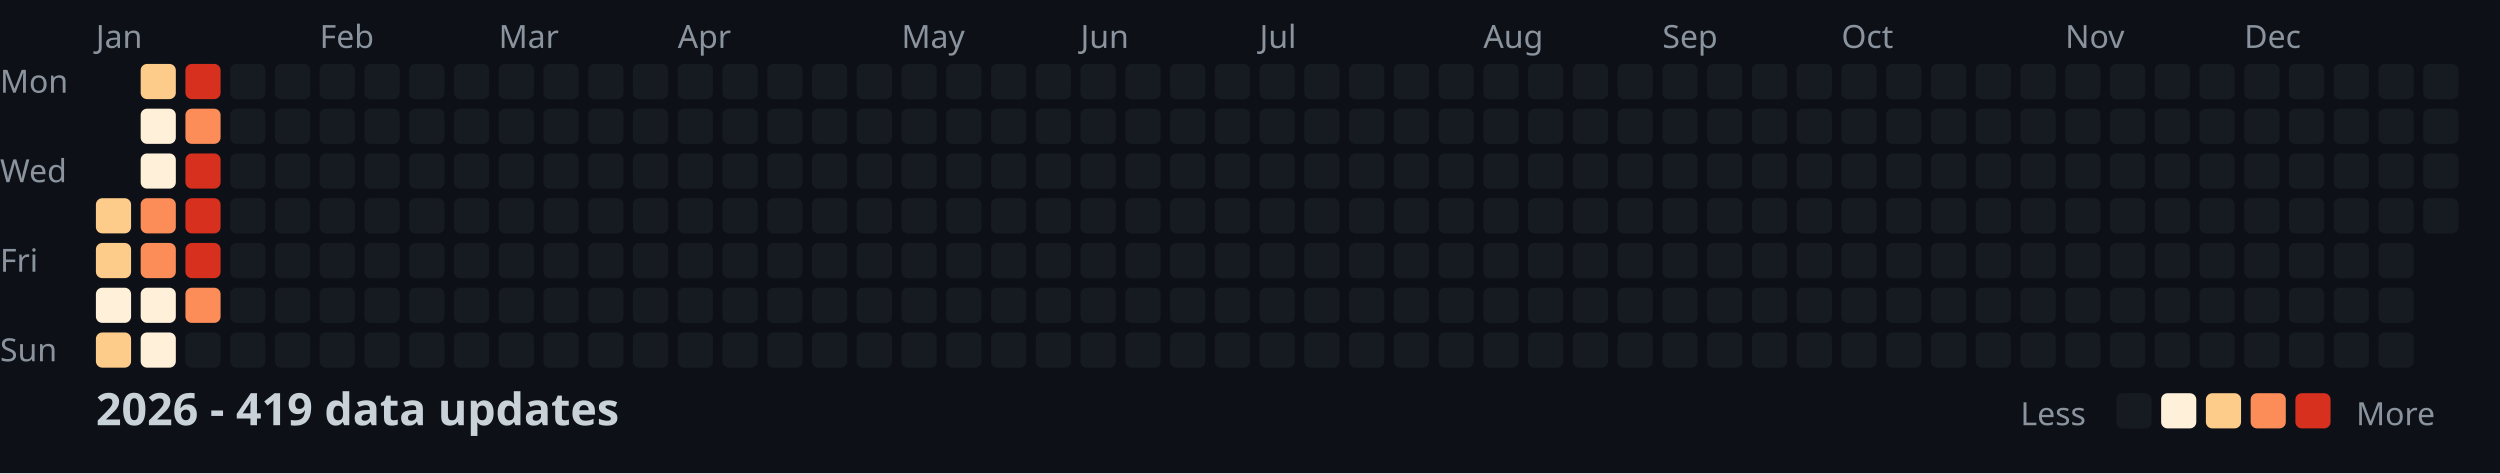
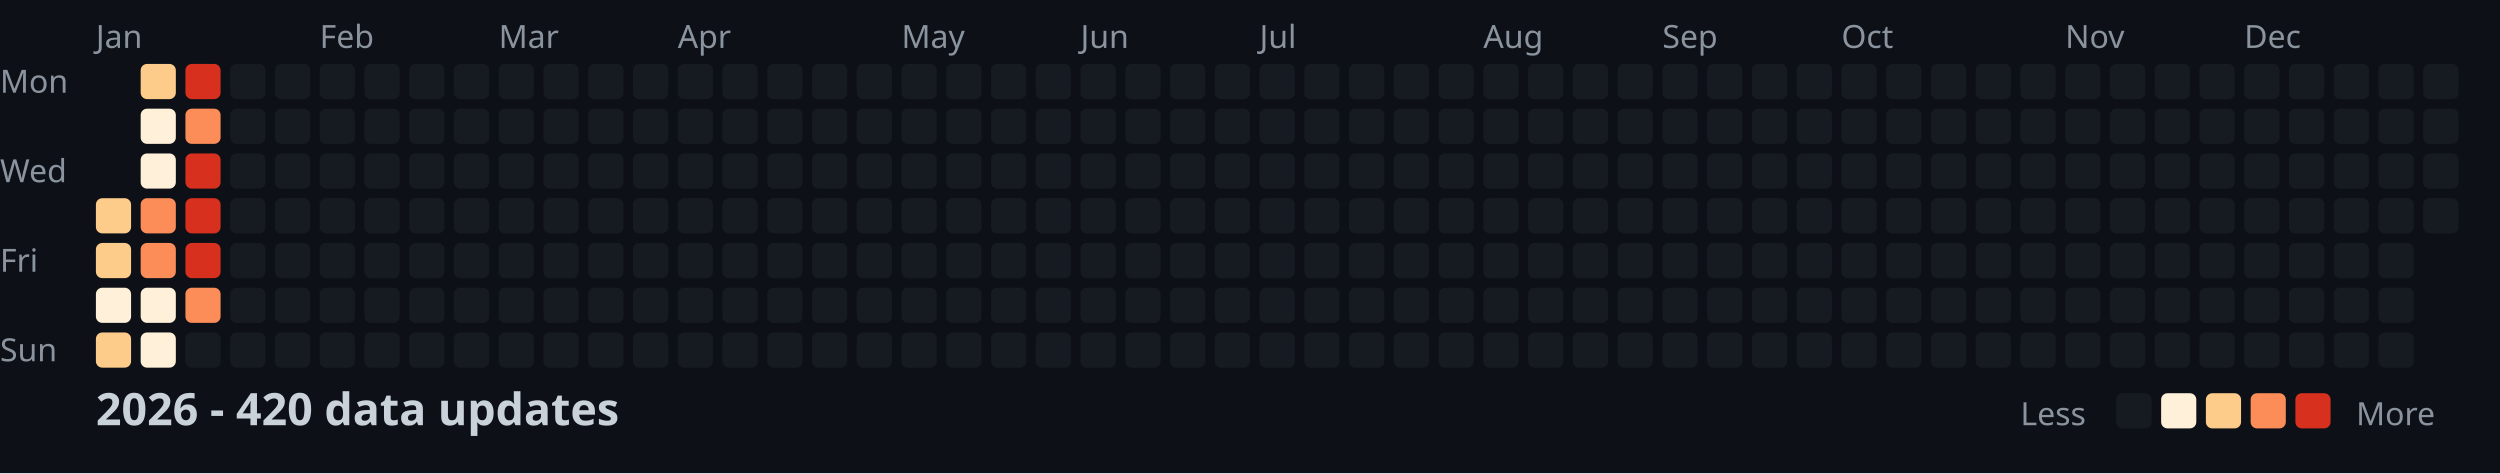
<svg xmlns="http://www.w3.org/2000/svg" width="782" height="148">
  <style>
    .month { font: 10px sans-serif; fill: #8b949e; }
    .day { font: 10px sans-serif; fill: #8b949e; }
    .title { font: bold 14px sans-serif; fill: #c9d1d9; }
    .legend { font: 10px sans-serif; fill: #8b949e; }
  </style>
  <rect width="100%" height="100%" fill="#0d1117" />
  <text x="0" y="29" class="day">Mon</text>
  <text x="0" y="57" class="day">Wed</text>
  <text x="0" y="85" class="day">Fri</text>
  <text x="0" y="113" class="day">Sun</text>
  <text x="30" y="15" class="month">Jan</text>
  <text x="100" y="15" class="month">Feb</text>
  <text x="156" y="15" class="month">Mar</text>
  <text x="212" y="15" class="month">Apr</text>
  <text x="282" y="15" class="month">May</text>
  <text x="338" y="15" class="month">Jun</text>
  <text x="394" y="15" class="month">Jul</text>
  <text x="464" y="15" class="month">Aug</text>
  <text x="520" y="15" class="month">Sep</text>
  <text x="576" y="15" class="month">Oct</text>
  <text x="646" y="15" class="month">Nov</text>
  <text x="702" y="15" class="month">Dec</text>
  <rect x="30" y="62" width="11" height="11" fill="#fdcc8a" rx="2" />
  <rect x="30" y="76" width="11" height="11" fill="#fdcc8a" rx="2" />
  <rect x="30" y="90" width="11" height="11" fill="#fef0d9" rx="2" />
  <rect x="30" y="104" width="11" height="11" fill="#fdcc8a" rx="2" />
  <rect x="44" y="20" width="11" height="11" fill="#fdcc8a" rx="2" />
  <rect x="44" y="34" width="11" height="11" fill="#fef0d9" rx="2" />
  <rect x="44" y="48" width="11" height="11" fill="#fef0d9" rx="2" />
  <rect x="44" y="62" width="11" height="11" fill="#fc8d59" rx="2" />
  <rect x="44" y="76" width="11" height="11" fill="#fc8d59" rx="2" />
  <rect x="44" y="90" width="11" height="11" fill="#fef0d9" rx="2" />
  <rect x="44" y="104" width="11" height="11" fill="#fef0d9" rx="2" />
  <rect x="58" y="20" width="11" height="11" fill="#d7301f" rx="2" />
  <rect x="58" y="34" width="11" height="11" fill="#fc8d59" rx="2" />
  <rect x="58" y="48" width="11" height="11" fill="#d7301f" rx="2" />
  <rect x="58" y="62" width="11" height="11" fill="#d7301f" rx="2" />
  <rect x="58" y="76" width="11" height="11" fill="#d7301f" rx="2" />
  <rect x="58" y="90" width="11" height="11" fill="#fc8d59" rx="2" />
  <rect x="58" y="104" width="11" height="11" fill="#161b22" rx="2" />
  <rect x="72" y="20" width="11" height="11" fill="#161b22" rx="2" />
  <rect x="72" y="34" width="11" height="11" fill="#161b22" rx="2" />
  <rect x="72" y="48" width="11" height="11" fill="#161b22" rx="2" />
  <rect x="72" y="62" width="11" height="11" fill="#161b22" rx="2" />
  <rect x="72" y="76" width="11" height="11" fill="#161b22" rx="2" />
  <rect x="72" y="90" width="11" height="11" fill="#161b22" rx="2" />
  <rect x="72" y="104" width="11" height="11" fill="#161b22" rx="2" />
  <rect x="86" y="20" width="11" height="11" fill="#161b22" rx="2" />
  <rect x="86" y="34" width="11" height="11" fill="#161b22" rx="2" />
  <rect x="86" y="48" width="11" height="11" fill="#161b22" rx="2" />
  <rect x="86" y="62" width="11" height="11" fill="#161b22" rx="2" />
  <rect x="86" y="76" width="11" height="11" fill="#161b22" rx="2" />
  <rect x="86" y="90" width="11" height="11" fill="#161b22" rx="2" />
  <rect x="86" y="104" width="11" height="11" fill="#161b22" rx="2" />
  <rect x="100" y="20" width="11" height="11" fill="#161b22" rx="2" />
  <rect x="100" y="34" width="11" height="11" fill="#161b22" rx="2" />
  <rect x="100" y="48" width="11" height="11" fill="#161b22" rx="2" />
  <rect x="100" y="62" width="11" height="11" fill="#161b22" rx="2" />
  <rect x="100" y="76" width="11" height="11" fill="#161b22" rx="2" />
  <rect x="100" y="90" width="11" height="11" fill="#161b22" rx="2" />
  <rect x="100" y="104" width="11" height="11" fill="#161b22" rx="2" />
  <rect x="114" y="20" width="11" height="11" fill="#161b22" rx="2" />
  <rect x="114" y="34" width="11" height="11" fill="#161b22" rx="2" />
  <rect x="114" y="48" width="11" height="11" fill="#161b22" rx="2" />
  <rect x="114" y="62" width="11" height="11" fill="#161b22" rx="2" />
  <rect x="114" y="76" width="11" height="11" fill="#161b22" rx="2" />
  <rect x="114" y="90" width="11" height="11" fill="#161b22" rx="2" />
  <rect x="114" y="104" width="11" height="11" fill="#161b22" rx="2" />
  <rect x="128" y="20" width="11" height="11" fill="#161b22" rx="2" />
  <rect x="128" y="34" width="11" height="11" fill="#161b22" rx="2" />
  <rect x="128" y="48" width="11" height="11" fill="#161b22" rx="2" />
  <rect x="128" y="62" width="11" height="11" fill="#161b22" rx="2" />
  <rect x="128" y="76" width="11" height="11" fill="#161b22" rx="2" />
  <rect x="128" y="90" width="11" height="11" fill="#161b22" rx="2" />
  <rect x="128" y="104" width="11" height="11" fill="#161b22" rx="2" />
  <rect x="142" y="20" width="11" height="11" fill="#161b22" rx="2" />
  <rect x="142" y="34" width="11" height="11" fill="#161b22" rx="2" />
  <rect x="142" y="48" width="11" height="11" fill="#161b22" rx="2" />
  <rect x="142" y="62" width="11" height="11" fill="#161b22" rx="2" />
  <rect x="142" y="76" width="11" height="11" fill="#161b22" rx="2" />
  <rect x="142" y="90" width="11" height="11" fill="#161b22" rx="2" />
  <rect x="142" y="104" width="11" height="11" fill="#161b22" rx="2" />
  <rect x="156" y="20" width="11" height="11" fill="#161b22" rx="2" />
  <rect x="156" y="34" width="11" height="11" fill="#161b22" rx="2" />
  <rect x="156" y="48" width="11" height="11" fill="#161b22" rx="2" />
  <rect x="156" y="62" width="11" height="11" fill="#161b22" rx="2" />
  <rect x="156" y="76" width="11" height="11" fill="#161b22" rx="2" />
  <rect x="156" y="90" width="11" height="11" fill="#161b22" rx="2" />
  <rect x="156" y="104" width="11" height="11" fill="#161b22" rx="2" />
  <rect x="170" y="20" width="11" height="11" fill="#161b22" rx="2" />
  <rect x="170" y="34" width="11" height="11" fill="#161b22" rx="2" />
  <rect x="170" y="48" width="11" height="11" fill="#161b22" rx="2" />
  <rect x="170" y="62" width="11" height="11" fill="#161b22" rx="2" />
  <rect x="170" y="76" width="11" height="11" fill="#161b22" rx="2" />
  <rect x="170" y="90" width="11" height="11" fill="#161b22" rx="2" />
  <rect x="170" y="104" width="11" height="11" fill="#161b22" rx="2" />
  <rect x="184" y="20" width="11" height="11" fill="#161b22" rx="2" />
  <rect x="184" y="34" width="11" height="11" fill="#161b22" rx="2" />
  <rect x="184" y="48" width="11" height="11" fill="#161b22" rx="2" />
  <rect x="184" y="62" width="11" height="11" fill="#161b22" rx="2" />
  <rect x="184" y="76" width="11" height="11" fill="#161b22" rx="2" />
  <rect x="184" y="90" width="11" height="11" fill="#161b22" rx="2" />
  <rect x="184" y="104" width="11" height="11" fill="#161b22" rx="2" />
  <rect x="198" y="20" width="11" height="11" fill="#161b22" rx="2" />
  <rect x="198" y="34" width="11" height="11" fill="#161b22" rx="2" />
  <rect x="198" y="48" width="11" height="11" fill="#161b22" rx="2" />
  <rect x="198" y="62" width="11" height="11" fill="#161b22" rx="2" />
  <rect x="198" y="76" width="11" height="11" fill="#161b22" rx="2" />
  <rect x="198" y="90" width="11" height="11" fill="#161b22" rx="2" />
  <rect x="198" y="104" width="11" height="11" fill="#161b22" rx="2" />
  <rect x="212" y="20" width="11" height="11" fill="#161b22" rx="2" />
  <rect x="212" y="34" width="11" height="11" fill="#161b22" rx="2" />
  <rect x="212" y="48" width="11" height="11" fill="#161b22" rx="2" />
  <rect x="212" y="62" width="11" height="11" fill="#161b22" rx="2" />
  <rect x="212" y="76" width="11" height="11" fill="#161b22" rx="2" />
  <rect x="212" y="90" width="11" height="11" fill="#161b22" rx="2" />
  <rect x="212" y="104" width="11" height="11" fill="#161b22" rx="2" />
  <rect x="226" y="20" width="11" height="11" fill="#161b22" rx="2" />
  <rect x="226" y="34" width="11" height="11" fill="#161b22" rx="2" />
  <rect x="226" y="48" width="11" height="11" fill="#161b22" rx="2" />
  <rect x="226" y="62" width="11" height="11" fill="#161b22" rx="2" />
  <rect x="226" y="76" width="11" height="11" fill="#161b22" rx="2" />
  <rect x="226" y="90" width="11" height="11" fill="#161b22" rx="2" />
  <rect x="226" y="104" width="11" height="11" fill="#161b22" rx="2" />
  <rect x="240" y="20" width="11" height="11" fill="#161b22" rx="2" />
  <rect x="240" y="34" width="11" height="11" fill="#161b22" rx="2" />
  <rect x="240" y="48" width="11" height="11" fill="#161b22" rx="2" />
  <rect x="240" y="62" width="11" height="11" fill="#161b22" rx="2" />
  <rect x="240" y="76" width="11" height="11" fill="#161b22" rx="2" />
  <rect x="240" y="90" width="11" height="11" fill="#161b22" rx="2" />
  <rect x="240" y="104" width="11" height="11" fill="#161b22" rx="2" />
  <rect x="254" y="20" width="11" height="11" fill="#161b22" rx="2" />
  <rect x="254" y="34" width="11" height="11" fill="#161b22" rx="2" />
  <rect x="254" y="48" width="11" height="11" fill="#161b22" rx="2" />
  <rect x="254" y="62" width="11" height="11" fill="#161b22" rx="2" />
  <rect x="254" y="76" width="11" height="11" fill="#161b22" rx="2" />
  <rect x="254" y="90" width="11" height="11" fill="#161b22" rx="2" />
  <rect x="254" y="104" width="11" height="11" fill="#161b22" rx="2" />
  <rect x="268" y="20" width="11" height="11" fill="#161b22" rx="2" />
  <rect x="268" y="34" width="11" height="11" fill="#161b22" rx="2" />
  <rect x="268" y="48" width="11" height="11" fill="#161b22" rx="2" />
  <rect x="268" y="62" width="11" height="11" fill="#161b22" rx="2" />
  <rect x="268" y="76" width="11" height="11" fill="#161b22" rx="2" />
  <rect x="268" y="90" width="11" height="11" fill="#161b22" rx="2" />
  <rect x="268" y="104" width="11" height="11" fill="#161b22" rx="2" />
  <rect x="282" y="20" width="11" height="11" fill="#161b22" rx="2" />
  <rect x="282" y="34" width="11" height="11" fill="#161b22" rx="2" />
  <rect x="282" y="48" width="11" height="11" fill="#161b22" rx="2" />
  <rect x="282" y="62" width="11" height="11" fill="#161b22" rx="2" />
  <rect x="282" y="76" width="11" height="11" fill="#161b22" rx="2" />
  <rect x="282" y="90" width="11" height="11" fill="#161b22" rx="2" />
  <rect x="282" y="104" width="11" height="11" fill="#161b22" rx="2" />
  <rect x="296" y="20" width="11" height="11" fill="#161b22" rx="2" />
  <rect x="296" y="34" width="11" height="11" fill="#161b22" rx="2" />
  <rect x="296" y="48" width="11" height="11" fill="#161b22" rx="2" />
  <rect x="296" y="62" width="11" height="11" fill="#161b22" rx="2" />
  <rect x="296" y="76" width="11" height="11" fill="#161b22" rx="2" />
  <rect x="296" y="90" width="11" height="11" fill="#161b22" rx="2" />
  <rect x="296" y="104" width="11" height="11" fill="#161b22" rx="2" />
  <rect x="310" y="20" width="11" height="11" fill="#161b22" rx="2" />
  <rect x="310" y="34" width="11" height="11" fill="#161b22" rx="2" />
  <rect x="310" y="48" width="11" height="11" fill="#161b22" rx="2" />
  <rect x="310" y="62" width="11" height="11" fill="#161b22" rx="2" />
  <rect x="310" y="76" width="11" height="11" fill="#161b22" rx="2" />
  <rect x="310" y="90" width="11" height="11" fill="#161b22" rx="2" />
  <rect x="310" y="104" width="11" height="11" fill="#161b22" rx="2" />
  <rect x="324" y="20" width="11" height="11" fill="#161b22" rx="2" />
  <rect x="324" y="34" width="11" height="11" fill="#161b22" rx="2" />
  <rect x="324" y="48" width="11" height="11" fill="#161b22" rx="2" />
  <rect x="324" y="62" width="11" height="11" fill="#161b22" rx="2" />
  <rect x="324" y="76" width="11" height="11" fill="#161b22" rx="2" />
  <rect x="324" y="90" width="11" height="11" fill="#161b22" rx="2" />
  <rect x="324" y="104" width="11" height="11" fill="#161b22" rx="2" />
  <rect x="338" y="20" width="11" height="11" fill="#161b22" rx="2" />
  <rect x="338" y="34" width="11" height="11" fill="#161b22" rx="2" />
  <rect x="338" y="48" width="11" height="11" fill="#161b22" rx="2" />
  <rect x="338" y="62" width="11" height="11" fill="#161b22" rx="2" />
  <rect x="338" y="76" width="11" height="11" fill="#161b22" rx="2" />
  <rect x="338" y="90" width="11" height="11" fill="#161b22" rx="2" />
  <rect x="338" y="104" width="11" height="11" fill="#161b22" rx="2" />
  <rect x="352" y="20" width="11" height="11" fill="#161b22" rx="2" />
  <rect x="352" y="34" width="11" height="11" fill="#161b22" rx="2" />
  <rect x="352" y="48" width="11" height="11" fill="#161b22" rx="2" />
  <rect x="352" y="62" width="11" height="11" fill="#161b22" rx="2" />
  <rect x="352" y="76" width="11" height="11" fill="#161b22" rx="2" />
  <rect x="352" y="90" width="11" height="11" fill="#161b22" rx="2" />
  <rect x="352" y="104" width="11" height="11" fill="#161b22" rx="2" />
  <rect x="366" y="20" width="11" height="11" fill="#161b22" rx="2" />
  <rect x="366" y="34" width="11" height="11" fill="#161b22" rx="2" />
  <rect x="366" y="48" width="11" height="11" fill="#161b22" rx="2" />
  <rect x="366" y="62" width="11" height="11" fill="#161b22" rx="2" />
  <rect x="366" y="76" width="11" height="11" fill="#161b22" rx="2" />
  <rect x="366" y="90" width="11" height="11" fill="#161b22" rx="2" />
  <rect x="366" y="104" width="11" height="11" fill="#161b22" rx="2" />
  <rect x="380" y="20" width="11" height="11" fill="#161b22" rx="2" />
  <rect x="380" y="34" width="11" height="11" fill="#161b22" rx="2" />
  <rect x="380" y="48" width="11" height="11" fill="#161b22" rx="2" />
  <rect x="380" y="62" width="11" height="11" fill="#161b22" rx="2" />
  <rect x="380" y="76" width="11" height="11" fill="#161b22" rx="2" />
  <rect x="380" y="90" width="11" height="11" fill="#161b22" rx="2" />
  <rect x="380" y="104" width="11" height="11" fill="#161b22" rx="2" />
  <rect x="394" y="20" width="11" height="11" fill="#161b22" rx="2" />
  <rect x="394" y="34" width="11" height="11" fill="#161b22" rx="2" />
  <rect x="394" y="48" width="11" height="11" fill="#161b22" rx="2" />
  <rect x="394" y="62" width="11" height="11" fill="#161b22" rx="2" />
  <rect x="394" y="76" width="11" height="11" fill="#161b22" rx="2" />
  <rect x="394" y="90" width="11" height="11" fill="#161b22" rx="2" />
  <rect x="394" y="104" width="11" height="11" fill="#161b22" rx="2" />
  <rect x="408" y="20" width="11" height="11" fill="#161b22" rx="2" />
  <rect x="408" y="34" width="11" height="11" fill="#161b22" rx="2" />
  <rect x="408" y="48" width="11" height="11" fill="#161b22" rx="2" />
  <rect x="408" y="62" width="11" height="11" fill="#161b22" rx="2" />
  <rect x="408" y="76" width="11" height="11" fill="#161b22" rx="2" />
  <rect x="408" y="90" width="11" height="11" fill="#161b22" rx="2" />
  <rect x="408" y="104" width="11" height="11" fill="#161b22" rx="2" />
  <rect x="422" y="20" width="11" height="11" fill="#161b22" rx="2" />
  <rect x="422" y="34" width="11" height="11" fill="#161b22" rx="2" />
  <rect x="422" y="48" width="11" height="11" fill="#161b22" rx="2" />
  <rect x="422" y="62" width="11" height="11" fill="#161b22" rx="2" />
  <rect x="422" y="76" width="11" height="11" fill="#161b22" rx="2" />
  <rect x="422" y="90" width="11" height="11" fill="#161b22" rx="2" />
  <rect x="422" y="104" width="11" height="11" fill="#161b22" rx="2" />
  <rect x="436" y="20" width="11" height="11" fill="#161b22" rx="2" />
  <rect x="436" y="34" width="11" height="11" fill="#161b22" rx="2" />
  <rect x="436" y="48" width="11" height="11" fill="#161b22" rx="2" />
  <rect x="436" y="62" width="11" height="11" fill="#161b22" rx="2" />
  <rect x="436" y="76" width="11" height="11" fill="#161b22" rx="2" />
  <rect x="436" y="90" width="11" height="11" fill="#161b22" rx="2" />
  <rect x="436" y="104" width="11" height="11" fill="#161b22" rx="2" />
  <rect x="450" y="20" width="11" height="11" fill="#161b22" rx="2" />
  <rect x="450" y="34" width="11" height="11" fill="#161b22" rx="2" />
  <rect x="450" y="48" width="11" height="11" fill="#161b22" rx="2" />
  <rect x="450" y="62" width="11" height="11" fill="#161b22" rx="2" />
  <rect x="450" y="76" width="11" height="11" fill="#161b22" rx="2" />
  <rect x="450" y="90" width="11" height="11" fill="#161b22" rx="2" />
  <rect x="450" y="104" width="11" height="11" fill="#161b22" rx="2" />
  <rect x="464" y="20" width="11" height="11" fill="#161b22" rx="2" />
  <rect x="464" y="34" width="11" height="11" fill="#161b22" rx="2" />
  <rect x="464" y="48" width="11" height="11" fill="#161b22" rx="2" />
  <rect x="464" y="62" width="11" height="11" fill="#161b22" rx="2" />
  <rect x="464" y="76" width="11" height="11" fill="#161b22" rx="2" />
  <rect x="464" y="90" width="11" height="11" fill="#161b22" rx="2" />
  <rect x="464" y="104" width="11" height="11" fill="#161b22" rx="2" />
  <rect x="478" y="20" width="11" height="11" fill="#161b22" rx="2" />
  <rect x="478" y="34" width="11" height="11" fill="#161b22" rx="2" />
  <rect x="478" y="48" width="11" height="11" fill="#161b22" rx="2" />
  <rect x="478" y="62" width="11" height="11" fill="#161b22" rx="2" />
  <rect x="478" y="76" width="11" height="11" fill="#161b22" rx="2" />
  <rect x="478" y="90" width="11" height="11" fill="#161b22" rx="2" />
  <rect x="478" y="104" width="11" height="11" fill="#161b22" rx="2" />
  <rect x="492" y="20" width="11" height="11" fill="#161b22" rx="2" />
  <rect x="492" y="34" width="11" height="11" fill="#161b22" rx="2" />
  <rect x="492" y="48" width="11" height="11" fill="#161b22" rx="2" />
  <rect x="492" y="62" width="11" height="11" fill="#161b22" rx="2" />
  <rect x="492" y="76" width="11" height="11" fill="#161b22" rx="2" />
  <rect x="492" y="90" width="11" height="11" fill="#161b22" rx="2" />
  <rect x="492" y="104" width="11" height="11" fill="#161b22" rx="2" />
  <rect x="506" y="20" width="11" height="11" fill="#161b22" rx="2" />
  <rect x="506" y="34" width="11" height="11" fill="#161b22" rx="2" />
  <rect x="506" y="48" width="11" height="11" fill="#161b22" rx="2" />
  <rect x="506" y="62" width="11" height="11" fill="#161b22" rx="2" />
  <rect x="506" y="76" width="11" height="11" fill="#161b22" rx="2" />
  <rect x="506" y="90" width="11" height="11" fill="#161b22" rx="2" />
  <rect x="506" y="104" width="11" height="11" fill="#161b22" rx="2" />
  <rect x="520" y="20" width="11" height="11" fill="#161b22" rx="2" />
  <rect x="520" y="34" width="11" height="11" fill="#161b22" rx="2" />
  <rect x="520" y="48" width="11" height="11" fill="#161b22" rx="2" />
  <rect x="520" y="62" width="11" height="11" fill="#161b22" rx="2" />
  <rect x="520" y="76" width="11" height="11" fill="#161b22" rx="2" />
  <rect x="520" y="90" width="11" height="11" fill="#161b22" rx="2" />
  <rect x="520" y="104" width="11" height="11" fill="#161b22" rx="2" />
  <rect x="534" y="20" width="11" height="11" fill="#161b22" rx="2" />
  <rect x="534" y="34" width="11" height="11" fill="#161b22" rx="2" />
  <rect x="534" y="48" width="11" height="11" fill="#161b22" rx="2" />
  <rect x="534" y="62" width="11" height="11" fill="#161b22" rx="2" />
  <rect x="534" y="76" width="11" height="11" fill="#161b22" rx="2" />
  <rect x="534" y="90" width="11" height="11" fill="#161b22" rx="2" />
  <rect x="534" y="104" width="11" height="11" fill="#161b22" rx="2" />
  <rect x="548" y="20" width="11" height="11" fill="#161b22" rx="2" />
  <rect x="548" y="34" width="11" height="11" fill="#161b22" rx="2" />
  <rect x="548" y="48" width="11" height="11" fill="#161b22" rx="2" />
  <rect x="548" y="62" width="11" height="11" fill="#161b22" rx="2" />
  <rect x="548" y="76" width="11" height="11" fill="#161b22" rx="2" />
  <rect x="548" y="90" width="11" height="11" fill="#161b22" rx="2" />
  <rect x="548" y="104" width="11" height="11" fill="#161b22" rx="2" />
  <rect x="562" y="20" width="11" height="11" fill="#161b22" rx="2" />
  <rect x="562" y="34" width="11" height="11" fill="#161b22" rx="2" />
  <rect x="562" y="48" width="11" height="11" fill="#161b22" rx="2" />
  <rect x="562" y="62" width="11" height="11" fill="#161b22" rx="2" />
  <rect x="562" y="76" width="11" height="11" fill="#161b22" rx="2" />
  <rect x="562" y="90" width="11" height="11" fill="#161b22" rx="2" />
  <rect x="562" y="104" width="11" height="11" fill="#161b22" rx="2" />
  <rect x="576" y="20" width="11" height="11" fill="#161b22" rx="2" />
  <rect x="576" y="34" width="11" height="11" fill="#161b22" rx="2" />
  <rect x="576" y="48" width="11" height="11" fill="#161b22" rx="2" />
  <rect x="576" y="62" width="11" height="11" fill="#161b22" rx="2" />
  <rect x="576" y="76" width="11" height="11" fill="#161b22" rx="2" />
  <rect x="576" y="90" width="11" height="11" fill="#161b22" rx="2" />
  <rect x="576" y="104" width="11" height="11" fill="#161b22" rx="2" />
  <rect x="590" y="20" width="11" height="11" fill="#161b22" rx="2" />
  <rect x="590" y="34" width="11" height="11" fill="#161b22" rx="2" />
  <rect x="590" y="48" width="11" height="11" fill="#161b22" rx="2" />
  <rect x="590" y="62" width="11" height="11" fill="#161b22" rx="2" />
  <rect x="590" y="76" width="11" height="11" fill="#161b22" rx="2" />
  <rect x="590" y="90" width="11" height="11" fill="#161b22" rx="2" />
  <rect x="590" y="104" width="11" height="11" fill="#161b22" rx="2" />
  <rect x="604" y="20" width="11" height="11" fill="#161b22" rx="2" />
  <rect x="604" y="34" width="11" height="11" fill="#161b22" rx="2" />
  <rect x="604" y="48" width="11" height="11" fill="#161b22" rx="2" />
  <rect x="604" y="62" width="11" height="11" fill="#161b22" rx="2" />
  <rect x="604" y="76" width="11" height="11" fill="#161b22" rx="2" />
  <rect x="604" y="90" width="11" height="11" fill="#161b22" rx="2" />
  <rect x="604" y="104" width="11" height="11" fill="#161b22" rx="2" />
  <rect x="618" y="20" width="11" height="11" fill="#161b22" rx="2" />
  <rect x="618" y="34" width="11" height="11" fill="#161b22" rx="2" />
  <rect x="618" y="48" width="11" height="11" fill="#161b22" rx="2" />
  <rect x="618" y="62" width="11" height="11" fill="#161b22" rx="2" />
  <rect x="618" y="76" width="11" height="11" fill="#161b22" rx="2" />
  <rect x="618" y="90" width="11" height="11" fill="#161b22" rx="2" />
  <rect x="618" y="104" width="11" height="11" fill="#161b22" rx="2" />
  <rect x="632" y="20" width="11" height="11" fill="#161b22" rx="2" />
  <rect x="632" y="34" width="11" height="11" fill="#161b22" rx="2" />
  <rect x="632" y="48" width="11" height="11" fill="#161b22" rx="2" />
  <rect x="632" y="62" width="11" height="11" fill="#161b22" rx="2" />
  <rect x="632" y="76" width="11" height="11" fill="#161b22" rx="2" />
  <rect x="632" y="90" width="11" height="11" fill="#161b22" rx="2" />
  <rect x="632" y="104" width="11" height="11" fill="#161b22" rx="2" />
  <rect x="646" y="20" width="11" height="11" fill="#161b22" rx="2" />
  <rect x="646" y="34" width="11" height="11" fill="#161b22" rx="2" />
  <rect x="646" y="48" width="11" height="11" fill="#161b22" rx="2" />
  <rect x="646" y="62" width="11" height="11" fill="#161b22" rx="2" />
  <rect x="646" y="76" width="11" height="11" fill="#161b22" rx="2" />
  <rect x="646" y="90" width="11" height="11" fill="#161b22" rx="2" />
  <rect x="646" y="104" width="11" height="11" fill="#161b22" rx="2" />
  <rect x="660" y="20" width="11" height="11" fill="#161b22" rx="2" />
  <rect x="660" y="34" width="11" height="11" fill="#161b22" rx="2" />
  <rect x="660" y="48" width="11" height="11" fill="#161b22" rx="2" />
  <rect x="660" y="62" width="11" height="11" fill="#161b22" rx="2" />
  <rect x="660" y="76" width="11" height="11" fill="#161b22" rx="2" />
  <rect x="660" y="90" width="11" height="11" fill="#161b22" rx="2" />
  <rect x="660" y="104" width="11" height="11" fill="#161b22" rx="2" />
  <rect x="674" y="20" width="11" height="11" fill="#161b22" rx="2" />
  <rect x="674" y="34" width="11" height="11" fill="#161b22" rx="2" />
  <rect x="674" y="48" width="11" height="11" fill="#161b22" rx="2" />
  <rect x="674" y="62" width="11" height="11" fill="#161b22" rx="2" />
  <rect x="674" y="76" width="11" height="11" fill="#161b22" rx="2" />
  <rect x="674" y="90" width="11" height="11" fill="#161b22" rx="2" />
  <rect x="674" y="104" width="11" height="11" fill="#161b22" rx="2" />
  <rect x="688" y="20" width="11" height="11" fill="#161b22" rx="2" />
  <rect x="688" y="34" width="11" height="11" fill="#161b22" rx="2" />
  <rect x="688" y="48" width="11" height="11" fill="#161b22" rx="2" />
  <rect x="688" y="62" width="11" height="11" fill="#161b22" rx="2" />
  <rect x="688" y="76" width="11" height="11" fill="#161b22" rx="2" />
  <rect x="688" y="90" width="11" height="11" fill="#161b22" rx="2" />
  <rect x="688" y="104" width="11" height="11" fill="#161b22" rx="2" />
  <rect x="702" y="20" width="11" height="11" fill="#161b22" rx="2" />
  <rect x="702" y="34" width="11" height="11" fill="#161b22" rx="2" />
  <rect x="702" y="48" width="11" height="11" fill="#161b22" rx="2" />
  <rect x="702" y="62" width="11" height="11" fill="#161b22" rx="2" />
  <rect x="702" y="76" width="11" height="11" fill="#161b22" rx="2" />
  <rect x="702" y="90" width="11" height="11" fill="#161b22" rx="2" />
  <rect x="702" y="104" width="11" height="11" fill="#161b22" rx="2" />
  <rect x="716" y="20" width="11" height="11" fill="#161b22" rx="2" />
  <rect x="716" y="34" width="11" height="11" fill="#161b22" rx="2" />
  <rect x="716" y="48" width="11" height="11" fill="#161b22" rx="2" />
  <rect x="716" y="62" width="11" height="11" fill="#161b22" rx="2" />
  <rect x="716" y="76" width="11" height="11" fill="#161b22" rx="2" />
  <rect x="716" y="90" width="11" height="11" fill="#161b22" rx="2" />
  <rect x="716" y="104" width="11" height="11" fill="#161b22" rx="2" />
  <rect x="730" y="20" width="11" height="11" fill="#161b22" rx="2" />
  <rect x="730" y="34" width="11" height="11" fill="#161b22" rx="2" />
  <rect x="730" y="48" width="11" height="11" fill="#161b22" rx="2" />
  <rect x="730" y="62" width="11" height="11" fill="#161b22" rx="2" />
  <rect x="730" y="76" width="11" height="11" fill="#161b22" rx="2" />
  <rect x="730" y="90" width="11" height="11" fill="#161b22" rx="2" />
  <rect x="730" y="104" width="11" height="11" fill="#161b22" rx="2" />
  <rect x="744" y="20" width="11" height="11" fill="#161b22" rx="2" />
  <rect x="744" y="34" width="11" height="11" fill="#161b22" rx="2" />
  <rect x="744" y="48" width="11" height="11" fill="#161b22" rx="2" />
  <rect x="744" y="62" width="11" height="11" fill="#161b22" rx="2" />
  <rect x="744" y="76" width="11" height="11" fill="#161b22" rx="2" />
  <rect x="744" y="90" width="11" height="11" fill="#161b22" rx="2" />
  <rect x="744" y="104" width="11" height="11" fill="#161b22" rx="2" />
  <rect x="758" y="20" width="11" height="11" fill="#161b22" rx="2" />
  <rect x="758" y="34" width="11" height="11" fill="#161b22" rx="2" />
  <rect x="758" y="48" width="11" height="11" fill="#161b22" rx="2" />
  <rect x="758" y="62" width="11" height="11" fill="#161b22" rx="2" />
-   <text x="30" y="133" class="title">2026 - 419 data updates</text>
+   <text x="30" y="133" class="title">2026 - 420 data updates</text>
  <text x="632" y="133" class="legend">Less</text>
  <rect x="662" y="123" width="11" height="11" fill="#161b22" rx="2" />
  <rect x="676" y="123" width="11" height="11" fill="#fef0d9" rx="2" />
  <rect x="690" y="123" width="11" height="11" fill="#fdcc8a" rx="2" />
  <rect x="704" y="123" width="11" height="11" fill="#fc8d59" rx="2" />
  <rect x="718" y="123" width="11" height="11" fill="#d7301f" rx="2" />
  <text x="737" y="133" class="legend">More</text>
</svg>
